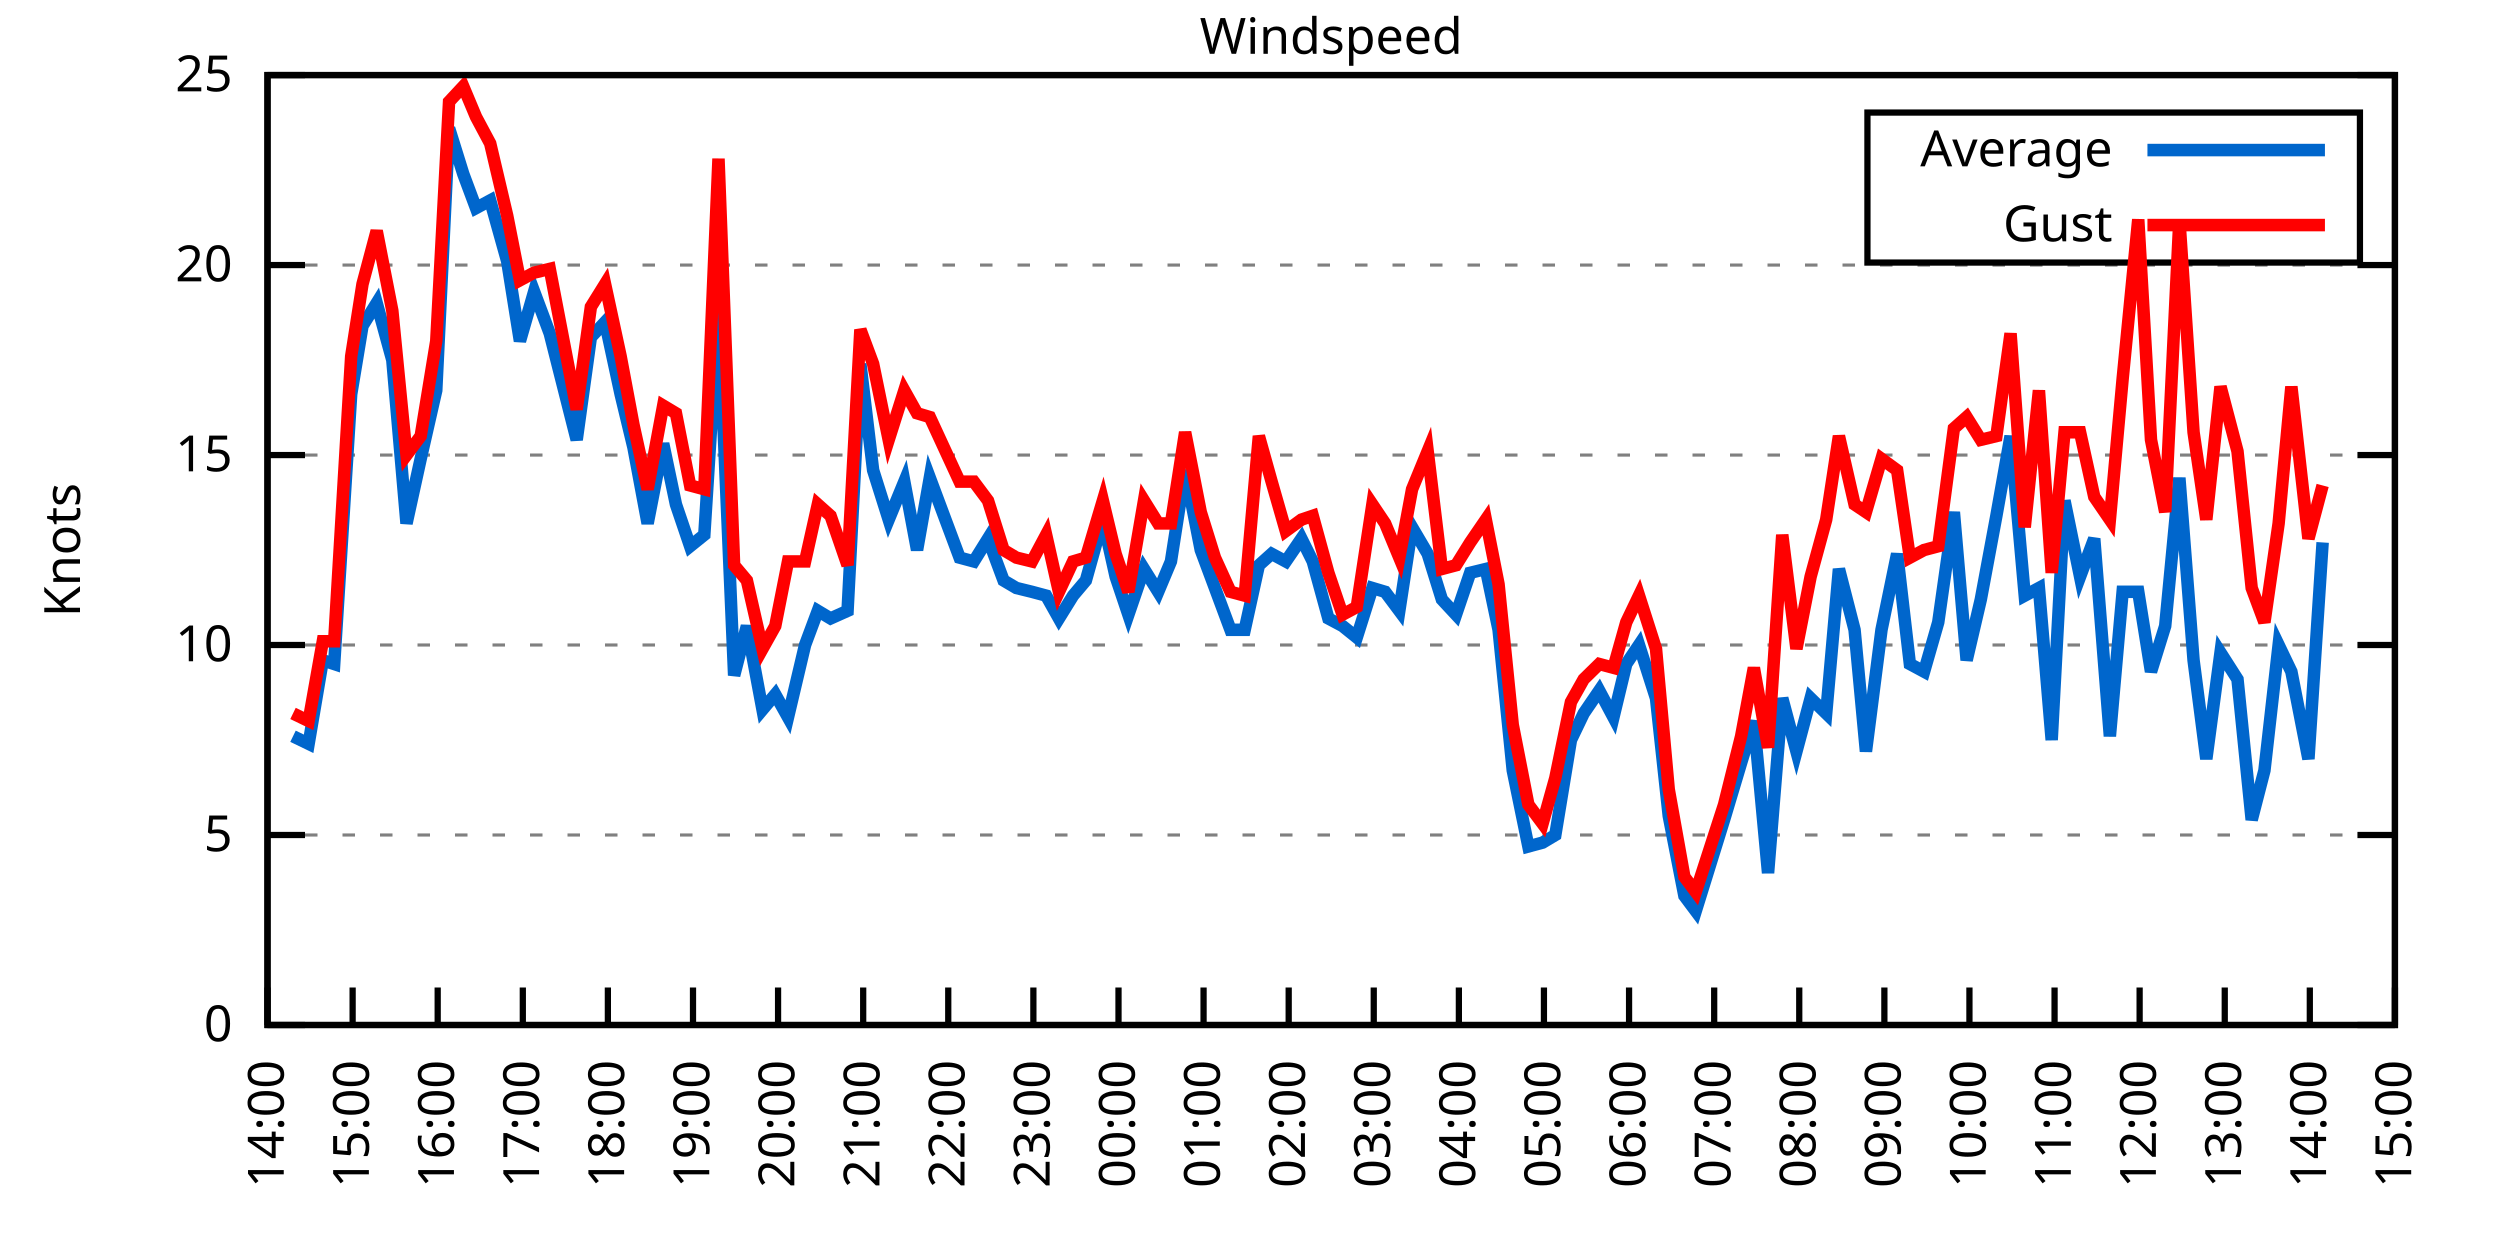
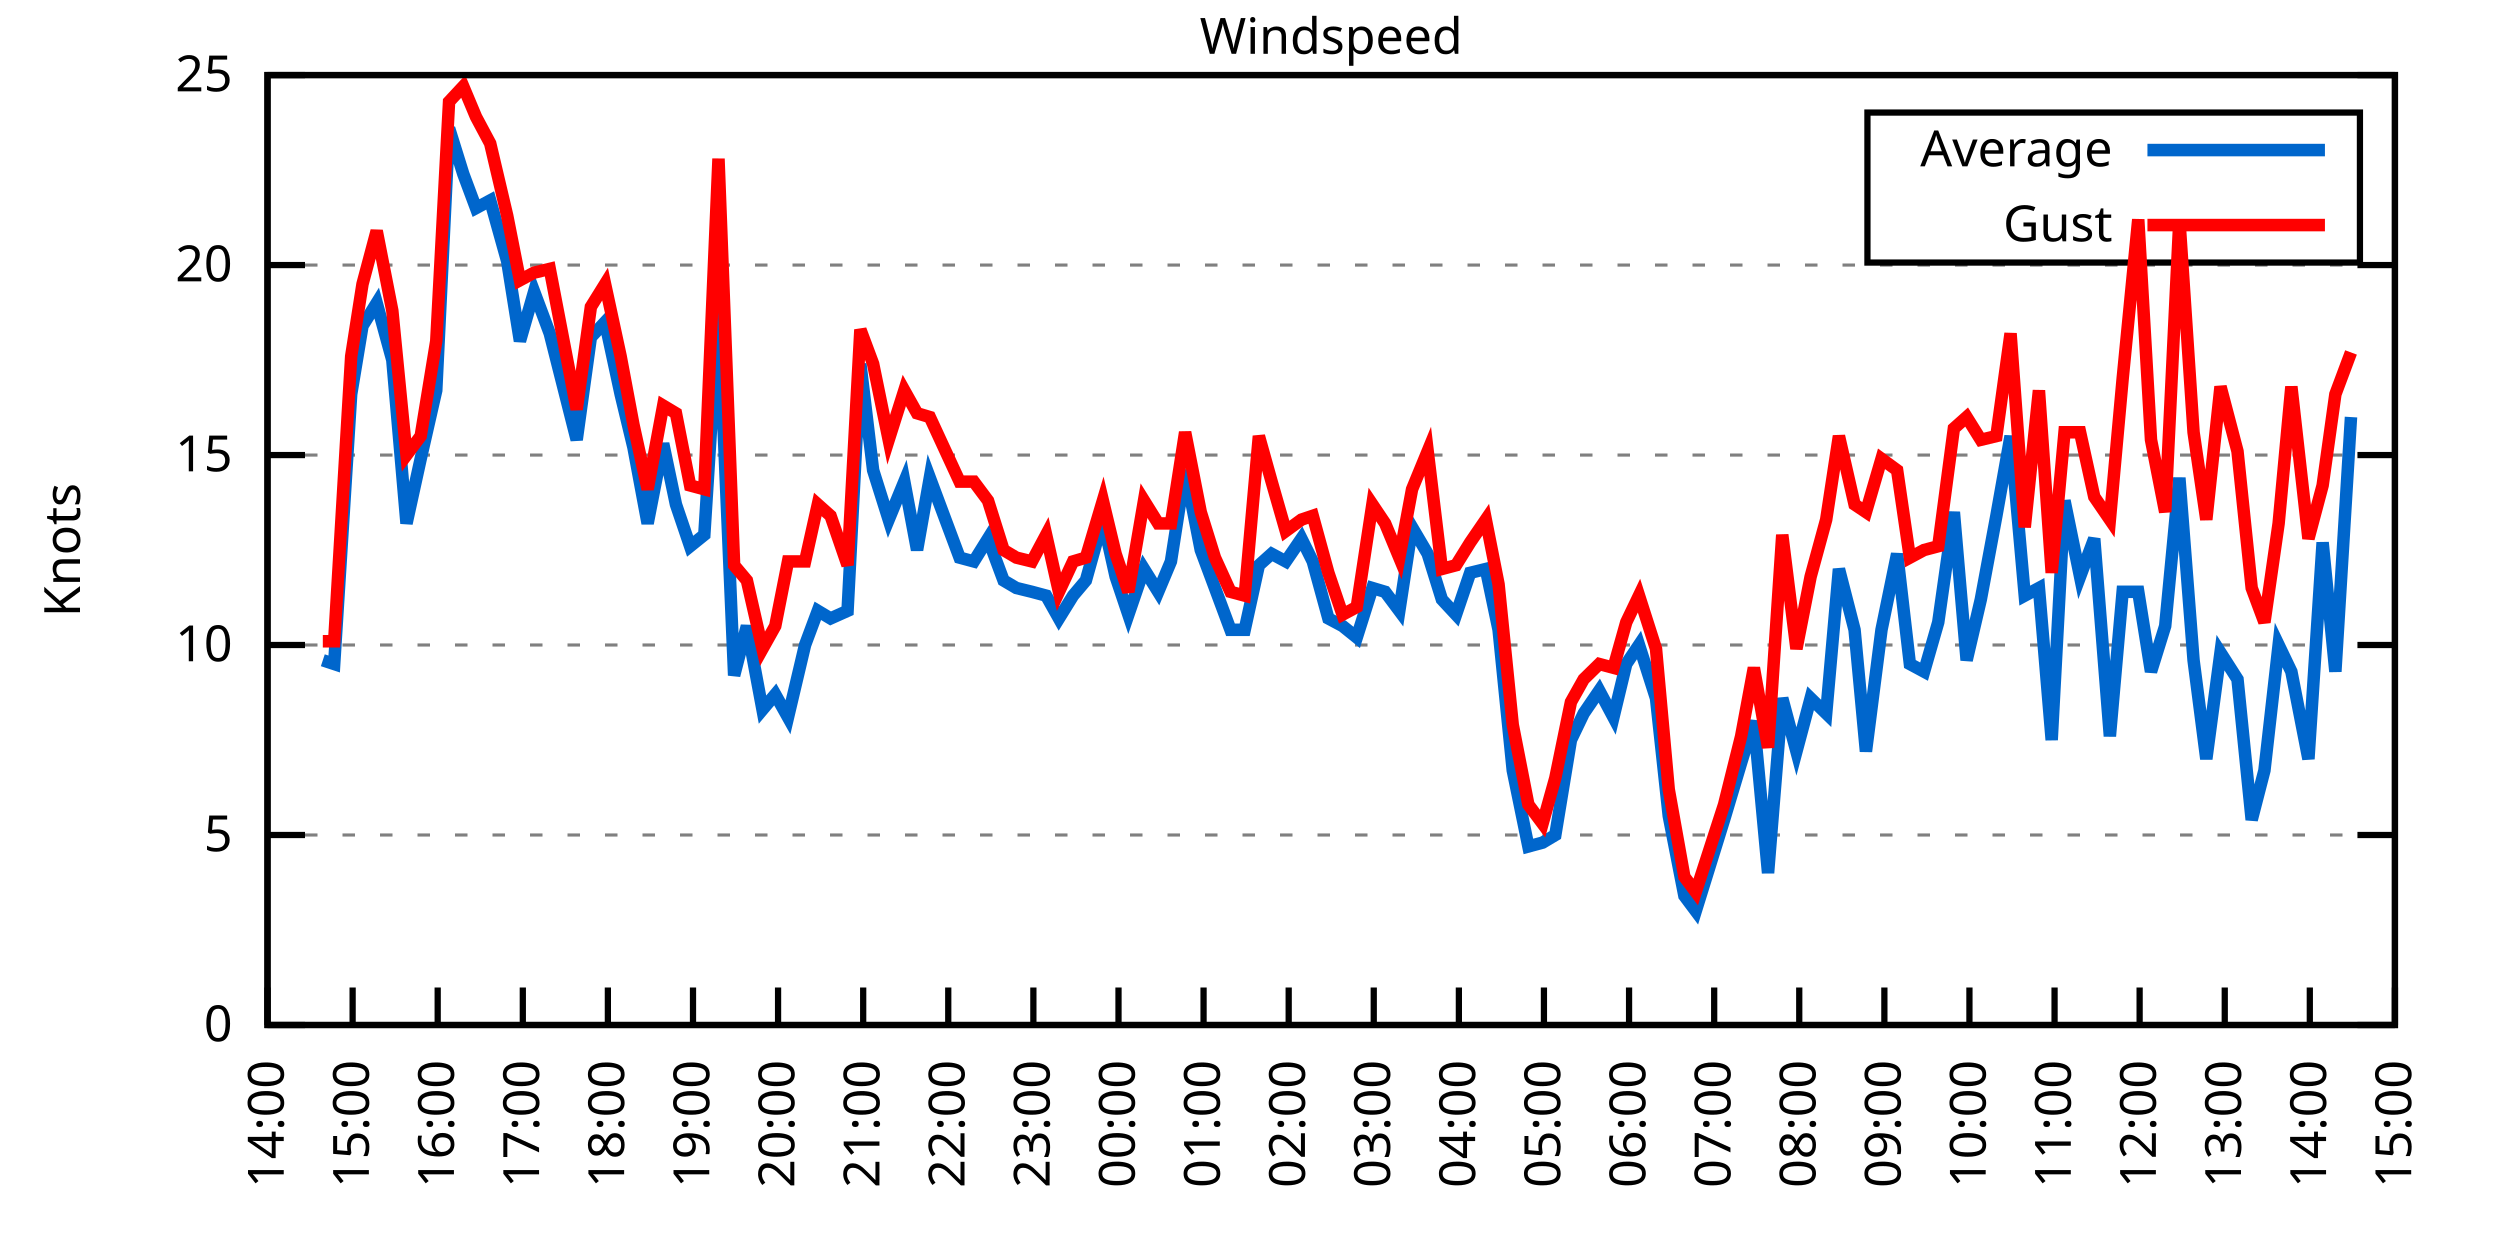
<svg xmlns="http://www.w3.org/2000/svg" xmlns:xlink="http://www.w3.org/1999/xlink" width="400" height="200" viewBox="0 0 400 200">
  <g id="gnuplot_canvas">
    <rect x="0" y="0" width="400" height="200" fill="none" />
    <defs>
      <circle id="gpDot" r="0.5" stroke-width="0.5" stroke="currentColor" />
      <path id="gpPt0" stroke-width="0.333" stroke="currentColor" d="M-1,0 h2 M0,-1 v2" />
      <path id="gpPt1" stroke-width="0.333" stroke="currentColor" d="M-1,-1 L1,1 M1,-1 L-1,1" />
      <path id="gpPt2" stroke-width="0.333" stroke="currentColor" d="M-1,0 L1,0 M0,-1 L0,1 M-1,-1 L1,1 M-1,1 L1,-1" />
      <rect id="gpPt3" stroke-width="0.333" stroke="currentColor" x="-1" y="-1" width="2" height="2" />
      <rect id="gpPt4" stroke-width="0.333" stroke="currentColor" fill="currentColor" x="-1" y="-1" width="2" height="2" />
      <circle id="gpPt5" stroke-width="0.333" stroke="currentColor" cx="0" cy="0" r="1" />
      <use xlink:href="#gpPt5" id="gpPt6" fill="currentColor" stroke="none" />
      <path id="gpPt7" stroke-width="0.333" stroke="currentColor" d="M0,-1.33 L-1.33,0.67 L1.33,0.67 z" />
      <use xlink:href="#gpPt7" id="gpPt8" fill="currentColor" stroke="none" />
      <use xlink:href="#gpPt7" id="gpPt9" stroke="currentColor" transform="rotate(180)" />
      <use xlink:href="#gpPt9" id="gpPt10" fill="currentColor" stroke="none" />
      <use xlink:href="#gpPt3" id="gpPt11" stroke="currentColor" transform="rotate(45)" />
      <use xlink:href="#gpPt11" id="gpPt12" fill="currentColor" stroke="none" />
      <path id="gpPt13" stroke-width="0.333" stroke="currentColor" d="M0,1.330 L1.265,0.411 L0.782,-1.067 L-0.782,-1.076 L-1.265,0.411 z" />
      <use xlink:href="#gpPt13" id="gpPt14" fill="currentColor" stroke="none" />
      <filter id="textbox" filterUnits="objectBoundingBox" x="0" y="0" height="1" width="1">
        <feFlood flood-color="white" flood-opacity="1" result="bgnd" />
        <feComposite in="SourceGraphic" in2="bgnd" operator="atop" />
      </filter>
      <filter id="greybox" filterUnits="objectBoundingBox" x="0" y="0" height="1" width="1">
        <feFlood flood-color="lightgrey" flood-opacity="1" result="grey" />
        <feComposite in="SourceGraphic" in2="grey" operator="atop" />
      </filter>
    </defs>
    <g fill="none" color="white" stroke="currentColor" stroke-width="1.00" stroke-linecap="butt" stroke-linejoin="miter">
</g>
    <g fill="none" color="black" stroke="currentColor" stroke-width="1.00" stroke-linecap="butt" stroke-linejoin="miter">
      <g stroke="none" shape-rendering="crispEdges">
        <polygon fill="rgb(255, 255, 255)" points="42.80,164.00 383.18,164.00 383.18,12.02 42.80,12.02 " />
      </g>
    </g>
    <g fill="none" color="black" stroke="currentColor" stroke-width="1.00" stroke-linecap="butt" stroke-linejoin="miter">
</g>
    <g fill="none" color="black" stroke="black" stroke-width="0.50" stroke-linecap="butt" stroke-linejoin="miter">
</g>
    <g fill="none" color="gray" stroke="currentColor" stroke-width="0.50" stroke-linecap="butt" stroke-linejoin="miter">
      <path stroke="gray" stroke-dasharray="2,4" class="gridline" d="M42.80,164.00 L383.19,164.00  " />
    </g>
    <g fill="none" color="gray" stroke="gray" stroke-width="1.00" stroke-linecap="butt" stroke-linejoin="miter">
</g>
    <g fill="none" color="black" stroke="currentColor" stroke-width="1.00" stroke-linecap="butt" stroke-linejoin="miter">
      <path stroke="black" d="M42.80,164.00 L48.80,164.00 M383.19,164.00 L377.19,164.00  " />
      <g transform="translate(37.20,166.60)" stroke="none" fill="black" font-family="Sans" font-size="8.00" text-anchor="end">
        <text>
          <tspan font-family="Sans"> 0</tspan>
        </text>
      </g>
    </g>
    <g fill="none" color="black" stroke="currentColor" stroke-width="1.00" stroke-linecap="butt" stroke-linejoin="miter">
</g>
    <g fill="none" color="black" stroke="black" stroke-width="0.50" stroke-linecap="butt" stroke-linejoin="miter">
</g>
    <g fill="none" color="gray" stroke="currentColor" stroke-width="0.50" stroke-linecap="butt" stroke-linejoin="miter">
      <path stroke="gray" stroke-dasharray="2,4" class="gridline" d="M42.80,133.60 L383.19,133.60  " />
    </g>
    <g fill="none" color="gray" stroke="gray" stroke-width="1.00" stroke-linecap="butt" stroke-linejoin="miter">
</g>
    <g fill="none" color="black" stroke="currentColor" stroke-width="1.00" stroke-linecap="butt" stroke-linejoin="miter">
      <path stroke="black" d="M42.80,133.60 L48.80,133.60 M383.19,133.60 L377.19,133.60  " />
      <g transform="translate(37.20,136.20)" stroke="none" fill="black" font-family="Sans" font-size="8.00" text-anchor="end">
        <text>
          <tspan font-family="Sans"> 5</tspan>
        </text>
      </g>
    </g>
    <g fill="none" color="black" stroke="currentColor" stroke-width="1.00" stroke-linecap="butt" stroke-linejoin="miter">
</g>
    <g fill="none" color="black" stroke="black" stroke-width="0.50" stroke-linecap="butt" stroke-linejoin="miter">
</g>
    <g fill="none" color="gray" stroke="currentColor" stroke-width="0.50" stroke-linecap="butt" stroke-linejoin="miter">
      <path stroke="gray" stroke-dasharray="2,4" class="gridline" d="M42.80,103.20 L383.19,103.20  " />
    </g>
    <g fill="none" color="gray" stroke="gray" stroke-width="1.00" stroke-linecap="butt" stroke-linejoin="miter">
</g>
    <g fill="none" color="black" stroke="currentColor" stroke-width="1.00" stroke-linecap="butt" stroke-linejoin="miter">
      <path stroke="black" d="M42.80,103.20 L48.80,103.20 M383.19,103.20 L377.19,103.20  " />
      <g transform="translate(37.20,105.80)" stroke="none" fill="black" font-family="Sans" font-size="8.00" text-anchor="end">
        <text>
          <tspan font-family="Sans"> 10</tspan>
        </text>
      </g>
    </g>
    <g fill="none" color="black" stroke="currentColor" stroke-width="1.00" stroke-linecap="butt" stroke-linejoin="miter">
</g>
    <g fill="none" color="black" stroke="black" stroke-width="0.50" stroke-linecap="butt" stroke-linejoin="miter">
</g>
    <g fill="none" color="gray" stroke="currentColor" stroke-width="0.50" stroke-linecap="butt" stroke-linejoin="miter">
      <path stroke="gray" stroke-dasharray="2,4" class="gridline" d="M42.80,72.81 L383.19,72.81  " />
    </g>
    <g fill="none" color="gray" stroke="gray" stroke-width="1.00" stroke-linecap="butt" stroke-linejoin="miter">
</g>
    <g fill="none" color="black" stroke="currentColor" stroke-width="1.00" stroke-linecap="butt" stroke-linejoin="miter">
      <path stroke="black" d="M42.80,72.81 L48.80,72.81 M383.19,72.81 L377.19,72.81  " />
      <g transform="translate(37.20,75.41)" stroke="none" fill="black" font-family="Sans" font-size="8.00" text-anchor="end">
        <text>
          <tspan font-family="Sans"> 15</tspan>
        </text>
      </g>
    </g>
    <g fill="none" color="black" stroke="currentColor" stroke-width="1.00" stroke-linecap="butt" stroke-linejoin="miter">
</g>
    <g fill="none" color="black" stroke="black" stroke-width="0.50" stroke-linecap="butt" stroke-linejoin="miter">
</g>
    <g fill="none" color="gray" stroke="currentColor" stroke-width="0.50" stroke-linecap="butt" stroke-linejoin="miter">
      <path stroke="gray" stroke-dasharray="2,4" class="gridline" d="M42.80,42.41 L383.19,42.41  " />
    </g>
    <g fill="none" color="gray" stroke="gray" stroke-width="1.00" stroke-linecap="butt" stroke-linejoin="miter">
</g>
    <g fill="none" color="black" stroke="currentColor" stroke-width="1.00" stroke-linecap="butt" stroke-linejoin="miter">
      <path stroke="black" d="M42.80,42.41 L48.80,42.41 M383.19,42.41 L377.19,42.41  " />
      <g transform="translate(37.20,45.01)" stroke="none" fill="black" font-family="Sans" font-size="8.00" text-anchor="end">
        <text>
          <tspan font-family="Sans"> 20</tspan>
        </text>
      </g>
    </g>
    <g fill="none" color="black" stroke="currentColor" stroke-width="1.00" stroke-linecap="butt" stroke-linejoin="miter">
</g>
    <g fill="none" color="black" stroke="black" stroke-width="0.50" stroke-linecap="butt" stroke-linejoin="miter">
</g>
    <g fill="none" color="gray" stroke="currentColor" stroke-width="0.50" stroke-linecap="butt" stroke-linejoin="miter">
      <path stroke="gray" stroke-dasharray="2,4" class="gridline" d="M42.80,12.01 L383.19,12.01  " />
    </g>
    <g fill="none" color="gray" stroke="gray" stroke-width="1.00" stroke-linecap="butt" stroke-linejoin="miter">
</g>
    <g fill="none" color="black" stroke="currentColor" stroke-width="1.00" stroke-linecap="butt" stroke-linejoin="miter">
      <path stroke="black" d="M42.80,12.01 L48.80,12.01 M383.19,12.01 L377.19,12.01  " />
      <g transform="translate(37.20,14.61)" stroke="none" fill="black" font-family="Sans" font-size="8.00" text-anchor="end">
        <text>
          <tspan font-family="Sans"> 25</tspan>
        </text>
      </g>
    </g>
    <g fill="none" color="black" stroke="currentColor" stroke-width="1.00" stroke-linecap="butt" stroke-linejoin="miter">
      <path stroke="black" d="M42.80,164.00 L42.80,158.00  " />
      <g transform="translate(45.40,169.60) rotate(270.00)" stroke="none" fill="black" font-family="Sans" font-size="8.00" text-anchor="end">
        <text>
          <tspan font-family="Sans">14:00</tspan>
        </text>
      </g>
    </g>
    <g fill="none" color="black" stroke="currentColor" stroke-width="1.00" stroke-linecap="butt" stroke-linejoin="miter">
      <path stroke="black" d="M56.42,164.00 L56.42,158.00  " />
      <g transform="translate(59.02,169.60) rotate(270.00)" stroke="none" fill="black" font-family="Sans" font-size="8.00" text-anchor="end">
        <text>
          <tspan font-family="Sans">15:00</tspan>
        </text>
      </g>
    </g>
    <g fill="none" color="black" stroke="currentColor" stroke-width="1.00" stroke-linecap="butt" stroke-linejoin="miter">
      <path stroke="black" d="M70.03,164.00 L70.03,158.00  " />
      <g transform="translate(72.63,169.60) rotate(270.00)" stroke="none" fill="black" font-family="Sans" font-size="8.00" text-anchor="end">
        <text>
          <tspan font-family="Sans">16:00</tspan>
        </text>
      </g>
    </g>
    <g fill="none" color="black" stroke="currentColor" stroke-width="1.00" stroke-linecap="butt" stroke-linejoin="miter">
      <path stroke="black" d="M83.65,164.00 L83.65,158.00  " />
      <g transform="translate(86.25,169.60) rotate(270.00)" stroke="none" fill="black" font-family="Sans" font-size="8.00" text-anchor="end">
        <text>
          <tspan font-family="Sans">17:00</tspan>
        </text>
      </g>
    </g>
    <g fill="none" color="black" stroke="currentColor" stroke-width="1.00" stroke-linecap="butt" stroke-linejoin="miter">
      <path stroke="black" d="M97.26,164.00 L97.26,158.00  " />
      <g transform="translate(99.86,169.60) rotate(270.00)" stroke="none" fill="black" font-family="Sans" font-size="8.00" text-anchor="end">
        <text>
          <tspan font-family="Sans">18:00</tspan>
        </text>
      </g>
    </g>
    <g fill="none" color="black" stroke="currentColor" stroke-width="1.00" stroke-linecap="butt" stroke-linejoin="miter">
      <path stroke="black" d="M110.88,164.00 L110.88,158.00  " />
      <g transform="translate(113.48,169.60) rotate(270.00)" stroke="none" fill="black" font-family="Sans" font-size="8.00" text-anchor="end">
        <text>
          <tspan font-family="Sans">19:00</tspan>
        </text>
      </g>
    </g>
    <g fill="none" color="black" stroke="currentColor" stroke-width="1.00" stroke-linecap="butt" stroke-linejoin="miter">
      <path stroke="black" d="M124.49,164.00 L124.49,158.00  " />
      <g transform="translate(127.09,169.60) rotate(270.00)" stroke="none" fill="black" font-family="Sans" font-size="8.00" text-anchor="end">
        <text>
          <tspan font-family="Sans">20:00</tspan>
        </text>
      </g>
    </g>
    <g fill="none" color="black" stroke="currentColor" stroke-width="1.00" stroke-linecap="butt" stroke-linejoin="miter">
      <path stroke="black" d="M138.11,164.00 L138.11,158.00  " />
      <g transform="translate(140.71,169.60) rotate(270.00)" stroke="none" fill="black" font-family="Sans" font-size="8.00" text-anchor="end">
        <text>
          <tspan font-family="Sans">21:00</tspan>
        </text>
      </g>
    </g>
    <g fill="none" color="black" stroke="currentColor" stroke-width="1.00" stroke-linecap="butt" stroke-linejoin="miter">
      <path stroke="black" d="M151.72,164.00 L151.72,158.00  " />
      <g transform="translate(154.32,169.60) rotate(270.00)" stroke="none" fill="black" font-family="Sans" font-size="8.00" text-anchor="end">
        <text>
          <tspan font-family="Sans">22:00</tspan>
        </text>
      </g>
    </g>
    <g fill="none" color="black" stroke="currentColor" stroke-width="1.00" stroke-linecap="butt" stroke-linejoin="miter">
      <path stroke="black" d="M165.34,164.00 L165.34,158.00  " />
      <g transform="translate(167.94,169.60) rotate(270.00)" stroke="none" fill="black" font-family="Sans" font-size="8.00" text-anchor="end">
        <text>
          <tspan font-family="Sans">23:00</tspan>
        </text>
      </g>
    </g>
    <g fill="none" color="black" stroke="currentColor" stroke-width="1.00" stroke-linecap="butt" stroke-linejoin="miter">
      <path stroke="black" d="M178.96,164.00 L178.96,158.00  " />
      <g transform="translate(181.56,169.60) rotate(270.00)" stroke="none" fill="black" font-family="Sans" font-size="8.00" text-anchor="end">
        <text>
          <tspan font-family="Sans">00:00</tspan>
        </text>
      </g>
    </g>
    <g fill="none" color="black" stroke="currentColor" stroke-width="1.00" stroke-linecap="butt" stroke-linejoin="miter">
      <path stroke="black" d="M192.57,164.00 L192.57,158.00  " />
      <g transform="translate(195.17,169.60) rotate(270.00)" stroke="none" fill="black" font-family="Sans" font-size="8.00" text-anchor="end">
        <text>
          <tspan font-family="Sans">01:00</tspan>
        </text>
      </g>
    </g>
    <g fill="none" color="black" stroke="currentColor" stroke-width="1.00" stroke-linecap="butt" stroke-linejoin="miter">
      <path stroke="black" d="M206.19,164.00 L206.19,158.00  " />
      <g transform="translate(208.79,169.60) rotate(270.00)" stroke="none" fill="black" font-family="Sans" font-size="8.00" text-anchor="end">
        <text>
          <tspan font-family="Sans">02:00</tspan>
        </text>
      </g>
    </g>
    <g fill="none" color="black" stroke="currentColor" stroke-width="1.00" stroke-linecap="butt" stroke-linejoin="miter">
      <path stroke="black" d="M219.80,164.00 L219.80,158.00  " />
      <g transform="translate(222.40,169.60) rotate(270.00)" stroke="none" fill="black" font-family="Sans" font-size="8.00" text-anchor="end">
        <text>
          <tspan font-family="Sans">03:00</tspan>
        </text>
      </g>
    </g>
    <g fill="none" color="black" stroke="currentColor" stroke-width="1.00" stroke-linecap="butt" stroke-linejoin="miter">
      <path stroke="black" d="M233.42,164.00 L233.42,158.00  " />
      <g transform="translate(236.02,169.60) rotate(270.00)" stroke="none" fill="black" font-family="Sans" font-size="8.00" text-anchor="end">
        <text>
          <tspan font-family="Sans">04:00</tspan>
        </text>
      </g>
    </g>
    <g fill="none" color="black" stroke="currentColor" stroke-width="1.00" stroke-linecap="butt" stroke-linejoin="miter">
      <path stroke="black" d="M247.03,164.00 L247.03,158.00  " />
      <g transform="translate(249.63,169.60) rotate(270.00)" stroke="none" fill="black" font-family="Sans" font-size="8.00" text-anchor="end">
        <text>
          <tspan font-family="Sans">05:00</tspan>
        </text>
      </g>
    </g>
    <g fill="none" color="black" stroke="currentColor" stroke-width="1.00" stroke-linecap="butt" stroke-linejoin="miter">
      <path stroke="black" d="M260.65,164.00 L260.65,158.00  " />
      <g transform="translate(263.25,169.60) rotate(270.00)" stroke="none" fill="black" font-family="Sans" font-size="8.00" text-anchor="end">
        <text>
          <tspan font-family="Sans">06:00</tspan>
        </text>
      </g>
    </g>
    <g fill="none" color="black" stroke="currentColor" stroke-width="1.00" stroke-linecap="butt" stroke-linejoin="miter">
      <path stroke="black" d="M274.27,164.00 L274.27,158.00  " />
      <g transform="translate(276.87,169.60) rotate(270.00)" stroke="none" fill="black" font-family="Sans" font-size="8.00" text-anchor="end">
        <text>
          <tspan font-family="Sans">07:00</tspan>
        </text>
      </g>
    </g>
    <g fill="none" color="black" stroke="currentColor" stroke-width="1.00" stroke-linecap="butt" stroke-linejoin="miter">
      <path stroke="black" d="M287.88,164.00 L287.88,158.00  " />
      <g transform="translate(290.48,169.60) rotate(270.00)" stroke="none" fill="black" font-family="Sans" font-size="8.00" text-anchor="end">
        <text>
          <tspan font-family="Sans">08:00</tspan>
        </text>
      </g>
    </g>
    <g fill="none" color="black" stroke="currentColor" stroke-width="1.00" stroke-linecap="butt" stroke-linejoin="miter">
      <path stroke="black" d="M301.50,164.00 L301.50,158.00  " />
      <g transform="translate(304.10,169.60) rotate(270.00)" stroke="none" fill="black" font-family="Sans" font-size="8.00" text-anchor="end">
        <text>
          <tspan font-family="Sans">09:00</tspan>
        </text>
      </g>
    </g>
    <g fill="none" color="black" stroke="currentColor" stroke-width="1.00" stroke-linecap="butt" stroke-linejoin="miter">
      <path stroke="black" d="M315.11,164.00 L315.11,158.00  " />
      <g transform="translate(317.71,169.60) rotate(270.00)" stroke="none" fill="black" font-family="Sans" font-size="8.00" text-anchor="end">
        <text>
          <tspan font-family="Sans">10:00</tspan>
        </text>
      </g>
    </g>
    <g fill="none" color="black" stroke="currentColor" stroke-width="1.00" stroke-linecap="butt" stroke-linejoin="miter">
      <path stroke="black" d="M328.73,164.00 L328.73,158.00  " />
      <g transform="translate(331.33,169.60) rotate(270.00)" stroke="none" fill="black" font-family="Sans" font-size="8.00" text-anchor="end">
        <text>
          <tspan font-family="Sans">11:00</tspan>
        </text>
      </g>
    </g>
    <g fill="none" color="black" stroke="currentColor" stroke-width="1.00" stroke-linecap="butt" stroke-linejoin="miter">
      <path stroke="black" d="M342.34,164.00 L342.34,158.00  " />
      <g transform="translate(344.94,169.60) rotate(270.00)" stroke="none" fill="black" font-family="Sans" font-size="8.00" text-anchor="end">
        <text>
          <tspan font-family="Sans">12:00</tspan>
        </text>
      </g>
    </g>
    <g fill="none" color="black" stroke="currentColor" stroke-width="1.00" stroke-linecap="butt" stroke-linejoin="miter">
      <path stroke="black" d="M355.96,164.00 L355.96,158.00  " />
      <g transform="translate(358.56,169.60) rotate(270.00)" stroke="none" fill="black" font-family="Sans" font-size="8.00" text-anchor="end">
        <text>
          <tspan font-family="Sans">13:00</tspan>
        </text>
      </g>
    </g>
    <g fill="none" color="black" stroke="currentColor" stroke-width="1.00" stroke-linecap="butt" stroke-linejoin="miter">
      <path stroke="black" d="M369.57,164.00 L369.57,158.00  " />
      <g transform="translate(372.17,169.60) rotate(270.00)" stroke="none" fill="black" font-family="Sans" font-size="8.00" text-anchor="end">
        <text>
          <tspan font-family="Sans">14:00</tspan>
        </text>
      </g>
    </g>
    <g fill="none" color="black" stroke="currentColor" stroke-width="1.00" stroke-linecap="butt" stroke-linejoin="miter">
      <path stroke="black" d="M383.19,164.00 L383.19,158.00  " />
      <g transform="translate(385.79,169.60) rotate(270.00)" stroke="none" fill="black" font-family="Sans" font-size="8.00" text-anchor="end">
        <text>
          <tspan font-family="Sans">15:00</tspan>
        </text>
      </g>
    </g>
    <g fill="none" color="black" stroke="currentColor" stroke-width="1.00" stroke-linecap="butt" stroke-linejoin="miter">
</g>
    <g fill="none" color="black" stroke="currentColor" stroke-width="1.00" stroke-linecap="butt" stroke-linejoin="miter">
      <path stroke="black" d="M42.80,12.01 L42.80,164.00 L383.19,164.00 L383.19,12.01 L42.80,12.01 Z  " />
    </g>
    <g fill="none" color="black" stroke="currentColor" stroke-width="1.00" stroke-linecap="butt" stroke-linejoin="miter">
</g>
    <g fill="none" color="black" stroke="currentColor" stroke-width="1.00" stroke-linecap="butt" stroke-linejoin="miter">
      <path stroke="black" d="M298.79,42.01 L298.79,18.01 L377.59,18.01 L377.59,42.01 L298.79,42.01 Z  " />
    </g>
    <g id="Windspeed_plot_1">
      <g fill="none" color="white" stroke="black" stroke-width="2.00" stroke-linecap="butt" stroke-linejoin="miter">
</g>
      <g fill="none" color="black" stroke="currentColor" stroke-width="2.00" stroke-linecap="butt" stroke-linejoin="miter">
        <g transform="translate(337.99,26.61)" stroke="none" fill="black" font-family="Sans" font-size="8.00" text-anchor="end">
          <text>
            <tspan font-family="Sans">Average</tspan>
          </text>
        </g>
      </g>
      <g fill="none" color="black" stroke="currentColor" stroke-width="2.00" stroke-linecap="butt" stroke-linejoin="miter">
-         <path stroke="rgb(  0, 102, 204)" d="M343.59,24.01 L371.99,24.01 M46.88,117.80 L49.38,119.01 L51.65,105.64 L53.47,106.24 L56.19,63.08 L58.00,52.14   L60.27,48.49 L62.77,57.61 L65.04,83.75 L67.31,73.41 L69.80,62.47 L71.85,20.52 L74.12,27.82 L76.16,33.29   L78.43,32.07 L81.15,41.80 L83.19,54.57 L85.46,46.66 L87.96,53.35 L92.27,70.37 L94.54,53.96 L96.81,51.53   L99.30,63.08 L101.35,71.59 L103.62,83.75 L106.11,70.98 L108.15,80.71 L110.42,87.40 L112.69,85.57 L114.96,49.70   L117.46,108.07 L119.50,100.16 L122.00,113.54 L124.04,111.11 L126.08,114.76 L128.81,103.20 L130.85,97.73 L132.89,98.95   L135.61,97.73 L137.66,58.21 L139.70,75.24 L142.19,83.14 L144.69,77.06 L146.73,88.00 L148.77,76.45 L153.54,89.22   L155.81,89.83 L158.08,86.18 L160.57,92.87 L162.62,94.08 L165.11,94.69 L167.38,95.30 L169.43,98.95 L171.69,95.30   L173.74,92.87 L176.46,83.14 L178.50,92.26 L180.54,98.34 L183.04,91.04 L185.31,94.69 L187.35,89.83 L189.62,75.24   L192.12,88.00 L194.39,94.08 L196.88,100.77 L199.15,100.77 L201.42,90.44 L203.46,88.61 L205.73,89.83 L208.23,86.18   L210.04,89.83 L212.54,98.95 L214.81,100.16 L217.08,101.99 L219.58,94.08 L221.62,94.69 L223.89,97.73 L225.93,84.36   L228.43,88.61 L230.70,95.91 L232.96,98.34 L235.23,91.65 L237.73,91.04 L239.77,100.77 L242.04,123.27 L244.54,135.43   L246.81,134.82 L248.85,133.60 L251.35,118.40 L253.39,114.15 L255.88,110.50 L258.15,114.76 L260.20,106.24 L262.24,103.20   L264.96,111.72 L267.00,130.56 L269.50,143.33 L271.32,145.76 L275.85,131.17 L278.58,122.05 L280.62,115.36 L282.89,139.68   L285.16,111.72 L287.43,120.23 L289.70,111.72 L292.19,114.15 L294.23,91.04 L296.73,100.77 L298.55,120.23 L301.04,100.77   L303.54,88.61 L305.58,106.24 L307.85,107.46 L310.12,99.56 L312.62,81.93 L314.66,105.64 L316.93,95.91 L319.42,82.53   L321.69,69.77 L323.96,95.30 L326.23,94.08 L328.27,118.40 L330.32,80.10 L332.81,92.26 L335.08,86.18 L337.58,117.80   L339.62,94.69 L342.12,94.69 L344.16,107.46 L346.43,100.16 L348.70,76.45 L350.97,105.64 L353.01,121.44 L355.28,104.42   L358.00,108.68 L360.27,131.17 L362.31,123.27 L364.58,103.20 L366.62,107.46 L369.35,121.44 L371.62,86.79  " />
+         <path stroke="rgb(  0, 102, 204)" d="M343.59,24.01 L371.99,24.01 M51.65,105.64 L53.47,106.24 L56.19,63.08 L58.00,52.14 L60.27,48.49 L62.77,57.61   L65.04,83.75 L67.31,73.41 L69.80,62.47 L71.85,20.52 L74.12,27.82 L76.16,33.29 L78.43,32.07 L81.15,41.80   L83.19,54.57 L85.46,46.66 L87.96,53.35 L92.27,70.37 L94.54,53.96 L96.81,51.53 L99.30,63.08 L101.35,71.59   L103.62,83.75 L106.11,70.98 L108.15,80.71 L110.42,87.40 L112.69,85.57 L114.96,49.70 L117.46,108.07 L119.50,100.16   L122.00,113.54 L124.04,111.11 L126.08,114.76 L128.81,103.20 L130.85,97.73 L132.89,98.95 L135.61,97.73 L137.66,58.21   L139.70,75.24 L142.19,83.14 L144.69,77.06 L146.73,88.00 L148.77,76.45 L153.54,89.22 L155.81,89.83 L158.08,86.18   L160.57,92.87 L162.62,94.08 L165.11,94.69 L167.38,95.30 L169.43,98.95 L171.69,95.30 L173.74,92.87 L176.46,83.14   L178.50,92.26 L180.54,98.34 L183.04,91.04 L185.31,94.69 L187.35,89.83 L189.62,75.24 L192.12,88.00 L194.39,94.08   L196.88,100.77 L199.15,100.77 L201.42,90.44 L203.46,88.61 L205.73,89.83 L208.23,86.18 L210.04,89.83 L212.54,98.95   L214.81,100.16 L217.08,101.99 L219.58,94.08 L221.62,94.69 L223.89,97.73 L225.93,84.36 L228.43,88.61 L230.70,95.91   L232.96,98.34 L235.23,91.65 L237.73,91.04 L239.77,100.77 L242.04,123.27 L244.54,135.43 L246.81,134.82 L248.85,133.60   L251.35,118.40 L253.39,114.15 L255.88,110.50 L258.15,114.76 L260.20,106.24 L262.24,103.20 L264.96,111.72 L267.00,130.56   L269.50,143.33 L271.32,145.76 L275.85,131.17 L278.58,122.05 L280.62,115.36 L282.89,139.68 L285.16,111.72 L287.43,120.23   L289.70,111.72 L292.19,114.15 L294.23,91.04 L296.73,100.77 L298.55,120.23 L301.04,100.77 L303.54,88.61 L305.58,106.24   L307.85,107.46 L310.12,99.56 L312.62,81.93 L314.66,105.64 L316.93,95.91 L319.42,82.53 L321.69,69.77 L323.96,95.30   L326.23,94.08 L328.27,118.40 L330.32,80.10 L332.81,92.26 L335.08,86.18 L337.58,117.80 L339.62,94.69 L342.12,94.69   L344.16,107.46 L346.43,100.16 L348.70,76.45 L350.97,105.64 L353.01,121.44 L355.28,104.42 L358.00,108.68 L360.27,131.17   L362.31,123.27 L364.58,103.20 L366.62,107.46 L369.35,121.44 L371.62,86.79 L373.66,107.46 L376.16,66.73  " />
      </g>
    </g>
    <g id="Windspeed_plot_2">
      <g fill="none" color="black" stroke="currentColor" stroke-width="2.00" stroke-linecap="butt" stroke-linejoin="miter">
        <g transform="translate(337.99,38.61)" stroke="none" fill="black" font-family="Sans" font-size="8.00" text-anchor="end">
          <text>
            <tspan font-family="Sans">Gust</tspan>
          </text>
        </g>
      </g>
      <g fill="none" color="black" stroke="currentColor" stroke-width="2.00" stroke-linecap="butt" stroke-linejoin="miter">
-         <path stroke="rgb(255,   0,   0)" d="M343.59,36.01 L371.99,36.01 M46.88,114.15 L49.38,115.36 L51.65,102.60 L53.47,102.60 L56.19,57.00 L58.00,45.45   L60.27,36.94 L62.77,49.70 L65.04,72.81 L67.31,69.77 L69.80,54.57 L71.85,16.27 L74.12,13.83 L76.16,18.70   L78.43,22.95 L81.15,34.50 L83.19,44.84 L85.46,43.62 L87.96,43.02 L92.27,65.51 L94.54,49.10 L96.81,45.45   L99.30,57.00 L101.35,67.94 L103.62,78.28 L106.11,64.90 L108.15,66.12 L110.42,77.67 L112.69,78.28 L114.96,25.39   L117.46,90.44 L119.50,92.87 L122.00,103.81 L124.04,100.16 L126.08,89.83 L128.81,89.83 L130.85,80.71 L132.89,82.53   L135.61,90.44 L137.66,52.74 L139.70,58.21 L142.19,70.37 L144.69,62.47 L146.73,66.12 L148.77,66.73 L153.54,77.06   L155.81,77.06 L158.08,80.10 L160.57,88.00 L162.62,89.22 L165.11,89.83 L167.38,85.57 L169.43,94.69 L171.69,89.83   L173.74,89.22 L176.46,80.10 L178.50,88.61 L180.54,94.69 L183.04,80.10 L185.31,83.75 L187.35,83.75 L189.62,69.16   L192.12,81.93 L194.39,89.22 L196.88,94.69 L199.15,95.30 L201.42,69.77 L203.46,77.06 L205.73,84.97 L208.23,83.14   L210.04,82.53 L212.54,91.65 L214.81,98.34 L217.08,97.12 L219.58,80.71 L221.62,83.75 L223.89,89.22 L225.93,78.28   L228.43,72.20 L230.70,91.04 L232.96,90.44 L235.23,86.79 L237.73,83.14 L239.77,93.48 L242.04,115.97 L244.54,128.74   L246.81,131.78 L248.85,124.48 L251.35,112.32 L253.39,108.68 L255.88,106.24 L258.15,106.85 L260.20,99.56 L262.24,95.30   L264.96,103.81 L267.00,126.31 L269.50,140.29 L271.32,142.72 L275.85,128.74 L278.58,117.80 L280.62,106.85 L282.89,119.62   L285.16,85.57 L287.43,103.81 L289.70,92.26 L292.19,83.14 L294.23,69.77 L296.73,80.71 L298.55,81.93 L301.04,73.41   L303.54,75.24 L305.58,89.22 L307.85,88.00 L310.12,87.40 L312.62,68.55 L314.66,66.73 L316.93,70.37 L319.42,69.77   L321.69,53.35 L323.96,84.36 L326.23,62.47 L328.27,91.65 L330.32,69.16 L332.81,69.16 L335.08,79.49 L337.58,83.14   L339.62,60.65 L342.12,35.11 L344.16,70.37 L346.43,81.93 L348.70,35.11 L350.97,69.16 L353.01,83.14 L355.28,61.86   L358.00,72.20 L360.27,94.08 L362.31,99.56 L364.58,83.75 L366.62,61.86 L369.35,86.18 L371.62,77.67  " />
+         <path stroke="rgb(255,   0,   0)" d="M343.59,36.01 L371.99,36.01 M51.65,102.60 L53.47,102.60 L56.19,57.00 L58.00,45.45 L60.27,36.94 L62.77,49.70   L65.04,72.81 L67.31,69.77 L69.80,54.57 L71.85,16.27 L74.12,13.83 L76.16,18.70 L78.43,22.95 L81.15,34.50   L83.19,44.84 L85.46,43.62 L87.96,43.02 L92.27,65.51 L94.54,49.10 L96.81,45.45 L99.30,57.00 L101.35,67.94   L103.62,78.28 L106.11,64.90 L108.15,66.12 L110.42,77.67 L112.69,78.28 L114.96,25.39 L117.46,90.44 L119.50,92.87   L122.00,103.81 L124.04,100.16 L126.08,89.83 L128.81,89.83 L130.85,80.71 L132.89,82.53 L135.61,90.44 L137.66,52.74   L139.70,58.21 L142.19,70.37 L144.69,62.47 L146.73,66.12 L148.77,66.73 L153.54,77.06 L155.81,77.06 L158.08,80.10   L160.57,88.00 L162.62,89.22 L165.11,89.83 L167.38,85.57 L169.43,94.69 L171.69,89.83 L173.74,89.22 L176.46,80.10   L178.50,88.61 L180.54,94.69 L183.04,80.10 L185.31,83.75 L187.35,83.75 L189.62,69.16 L192.12,81.93 L194.39,89.22   L196.88,94.69 L199.15,95.30 L201.42,69.77 L203.46,77.06 L205.73,84.97 L208.23,83.14 L210.04,82.53 L212.54,91.65   L214.81,98.34 L217.08,97.12 L219.58,80.71 L221.62,83.75 L223.89,89.22 L225.93,78.28 L228.43,72.20 L230.70,91.04   L232.96,90.44 L235.23,86.79 L237.73,83.14 L239.77,93.48 L242.04,115.97 L244.54,128.74 L246.81,131.78 L248.85,124.48   L251.35,112.32 L253.39,108.68 L255.88,106.24 L258.15,106.85 L260.20,99.56 L262.24,95.30 L264.96,103.81 L267.00,126.31   L269.50,140.29 L271.32,142.72 L275.85,128.74 L278.58,117.80 L280.62,106.85 L282.89,119.62 L285.16,85.57 L287.43,103.81   L289.70,92.26 L292.19,83.14 L294.23,69.77 L296.73,80.71 L298.55,81.93 L301.04,73.41 L303.54,75.24 L305.58,89.22   L307.85,88.00 L310.12,87.40 L312.62,68.55 L314.66,66.73 L316.93,70.37 L319.42,69.77 L321.69,53.35 L323.96,84.36   L326.23,62.47 L328.27,91.65 L330.32,69.16 L332.81,69.16 L335.08,79.49 L337.58,83.14 L339.62,60.65 L342.12,35.11   L344.16,70.37 L346.43,81.93 L348.70,35.11 L350.97,69.16 L353.01,83.14 L355.28,61.86 L358.00,72.20 L360.27,94.08   L362.31,99.56 L364.58,83.75 L366.62,61.86 L369.35,86.18 L371.62,77.67 L373.66,63.08 L376.16,56.39  " />
      </g>
    </g>
    <g fill="none" color="black" stroke="currentColor" stroke-width="2.00" stroke-linecap="butt" stroke-linejoin="miter">
</g>
    <g fill="none" color="black" stroke="black" stroke-width="1.00" stroke-linecap="butt" stroke-linejoin="miter">
</g>
    <g fill="none" color="black" stroke="currentColor" stroke-width="1.00" stroke-linecap="butt" stroke-linejoin="miter">
      <path stroke="black" d="M42.80,12.01 L42.80,164.00 L383.19,164.00 L383.19,12.01 L42.80,12.01 Z  " />
      <g transform="translate(12.80,88.01) rotate(270.00)" stroke="none" fill="black" font-family="Sans" font-size="8.00" text-anchor="middle">
        <text>
          <tspan font-family="Sans">Knots</tspan>
        </text>
      </g>
    </g>
    <g fill="none" color="black" stroke="currentColor" stroke-width="1.00" stroke-linecap="butt" stroke-linejoin="miter">
</g>
    <g fill="none" color="black" stroke="currentColor" stroke-width="1.00" stroke-linecap="butt" stroke-linejoin="miter">
      <g transform="translate(212.99,8.61)" stroke="none" fill="black" font-family="Sans" font-size="8.00" text-anchor="middle">
        <text>
          <tspan font-family="Sans">Windspeed</tspan>
        </text>
      </g>
    </g>
    <g fill="none" color="black" stroke="currentColor" stroke-width="1.00" stroke-linecap="butt" stroke-linejoin="miter">
</g>
  </g>
</svg>
